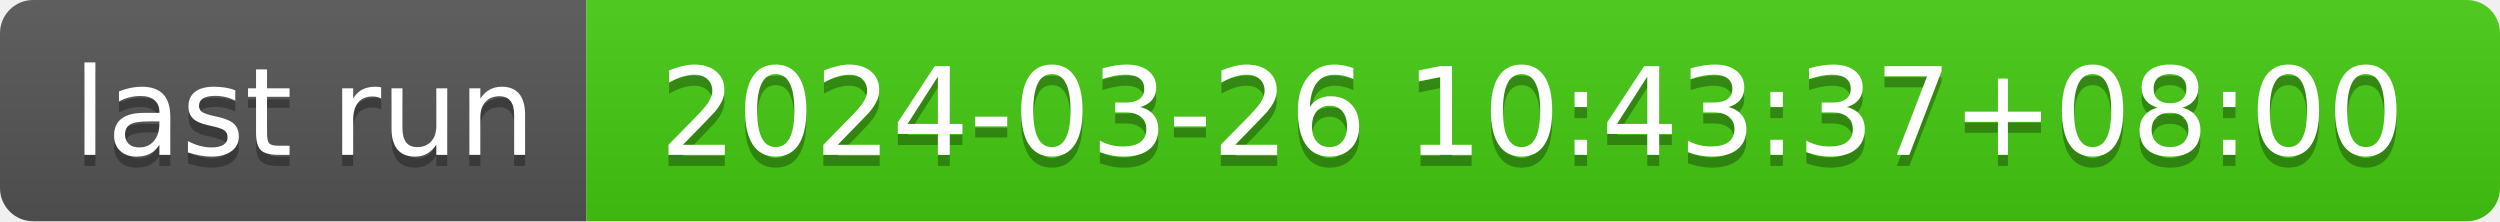
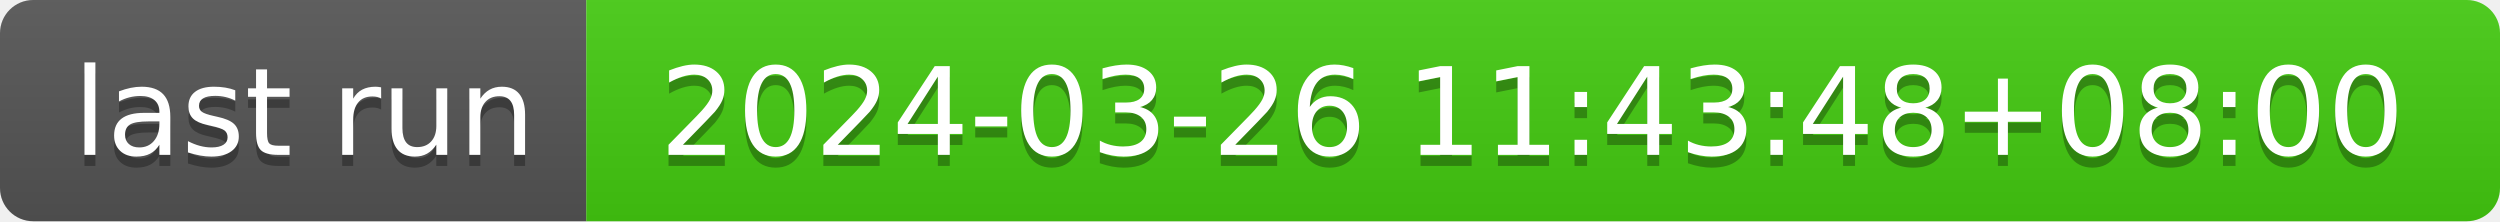
- <svg xmlns="http://www.w3.org/2000/svg" width="226" height="20" role="img" aria-label="last run: 2024-03-26 10:43:37+08:00">
+ <svg xmlns="http://www.w3.org/2000/svg" width="226" height="20" role="img" aria-label="last run: 2024-03-26 11:43:48+08:00">
  <linearGradient id="s" x2="0" y2="100%">
    <stop offset="0" stop-color="#bbb" stop-opacity=".1" />
    <stop offset="1" stop-opacity=".1" />
  </linearGradient>
  <clipPath id="r">
    <rect width="226" height="20" rx="3" fill="#fff" />
  </clipPath>
  <g clip-path="url(#r)">
    <rect width="53" height="20" fill="#555" />
    <rect x="53" width="173" height="20" fill="#4c1" />
    <rect width="226" height="20" fill="url(#s)" />
  </g>
  <g fill="#fff" text-anchor="middle" font-family="Verdana,Geneva,DejaVu Sans,sans-serif" text-rendering="geometricPrecision" font-size="110">
    <text aria-hidden="true" x="275" y="150" fill="#010101" fill-opacity=".3" transform="scale(.1)" textLength="430">last run</text>
    <text x="275" y="140" transform="scale(.1)" fill="#fff" textLength="430">last run</text>
-     <text aria-hidden="true" x="1385" y="150" fill="#010101" fill-opacity=".3" transform="scale(.1)" textLength="1630">2024-03-26 10:43:37+08:00</text>
-     <text x="1385" y="140" transform="scale(.1)" fill="#fff" textLength="1630">2024-03-26 10:43:37+08:00</text>
+     <text aria-hidden="true" x="1385" y="150" fill="#010101" fill-opacity=".3" transform="scale(.1)" textLength="1630">2024-03-26 11:43:48+08:00</text>
+     <text x="1385" y="140" transform="scale(.1)" fill="#fff" textLength="1630">2024-03-26 11:43:48+08:00</text>
  </g>
</svg>
